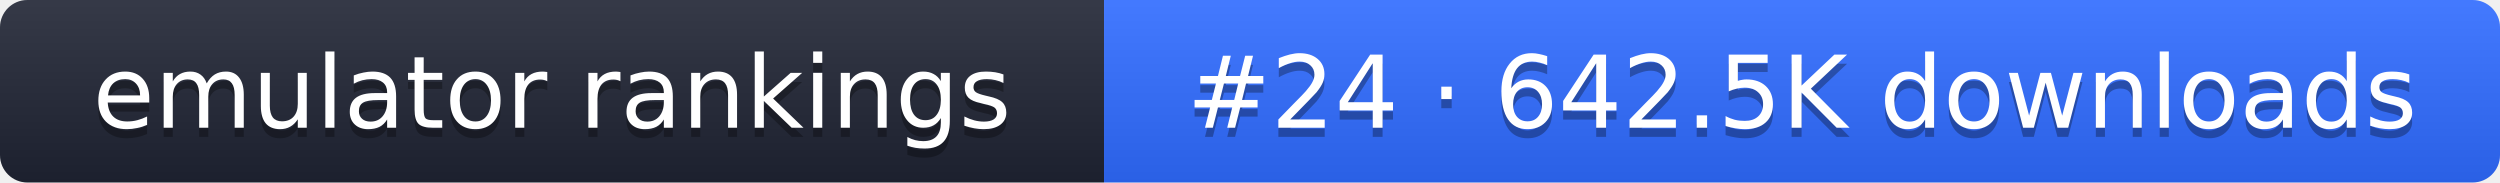
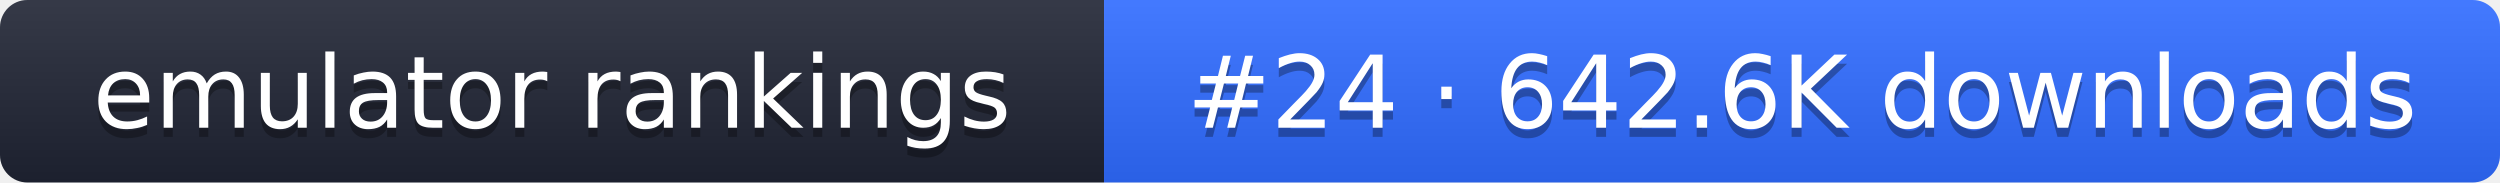
- <svg xmlns="http://www.w3.org/2000/svg" width="274" height="20" role="img" aria-label="emulator rankings: #24 · 642.5K downloads">
+ <svg xmlns="http://www.w3.org/2000/svg" width="274" height="20" role="img" aria-label="emulator rankings: #24 · 642.6K downloads">
  <linearGradient id="g" x2="0" y2="100%">
    <stop offset="0" stop-color="#fff" stop-opacity=".1" />
    <stop offset="1" stop-opacity=".1" />
  </linearGradient>
  <clipPath id="r">
    <rect width="274" height="20" rx="3" fill="#fff" />
  </clipPath>
  <g clip-path="url(#r)">
    <rect width="121" height="20" fill="#1f2433" />
    <rect x="121" width="153" height="20" fill="#2f6bff" />
    <rect width="274" height="20" fill="url(#g)" />
  </g>
  <g fill="#fff" text-anchor="middle" font-family="Verdana,DejaVu Sans,sans-serif" font-size="11">
    <text x="60.5" y="15" fill="#010101" fill-opacity=".3">emulator rankings</text>
    <text x="60.5" y="14">emulator rankings</text>
-     <text x="197.5" y="15" fill="#010101" fill-opacity=".3">#24 · 642.5K downloads</text>
-     <text x="197.5" y="14">#24 · 642.5K downloads</text>
+     <text x="197.5" y="15" fill="#010101" fill-opacity=".3">#24 · 642.6K downloads</text>
+     <text x="197.5" y="14">#24 · 642.6K downloads</text>
  </g>
</svg>
